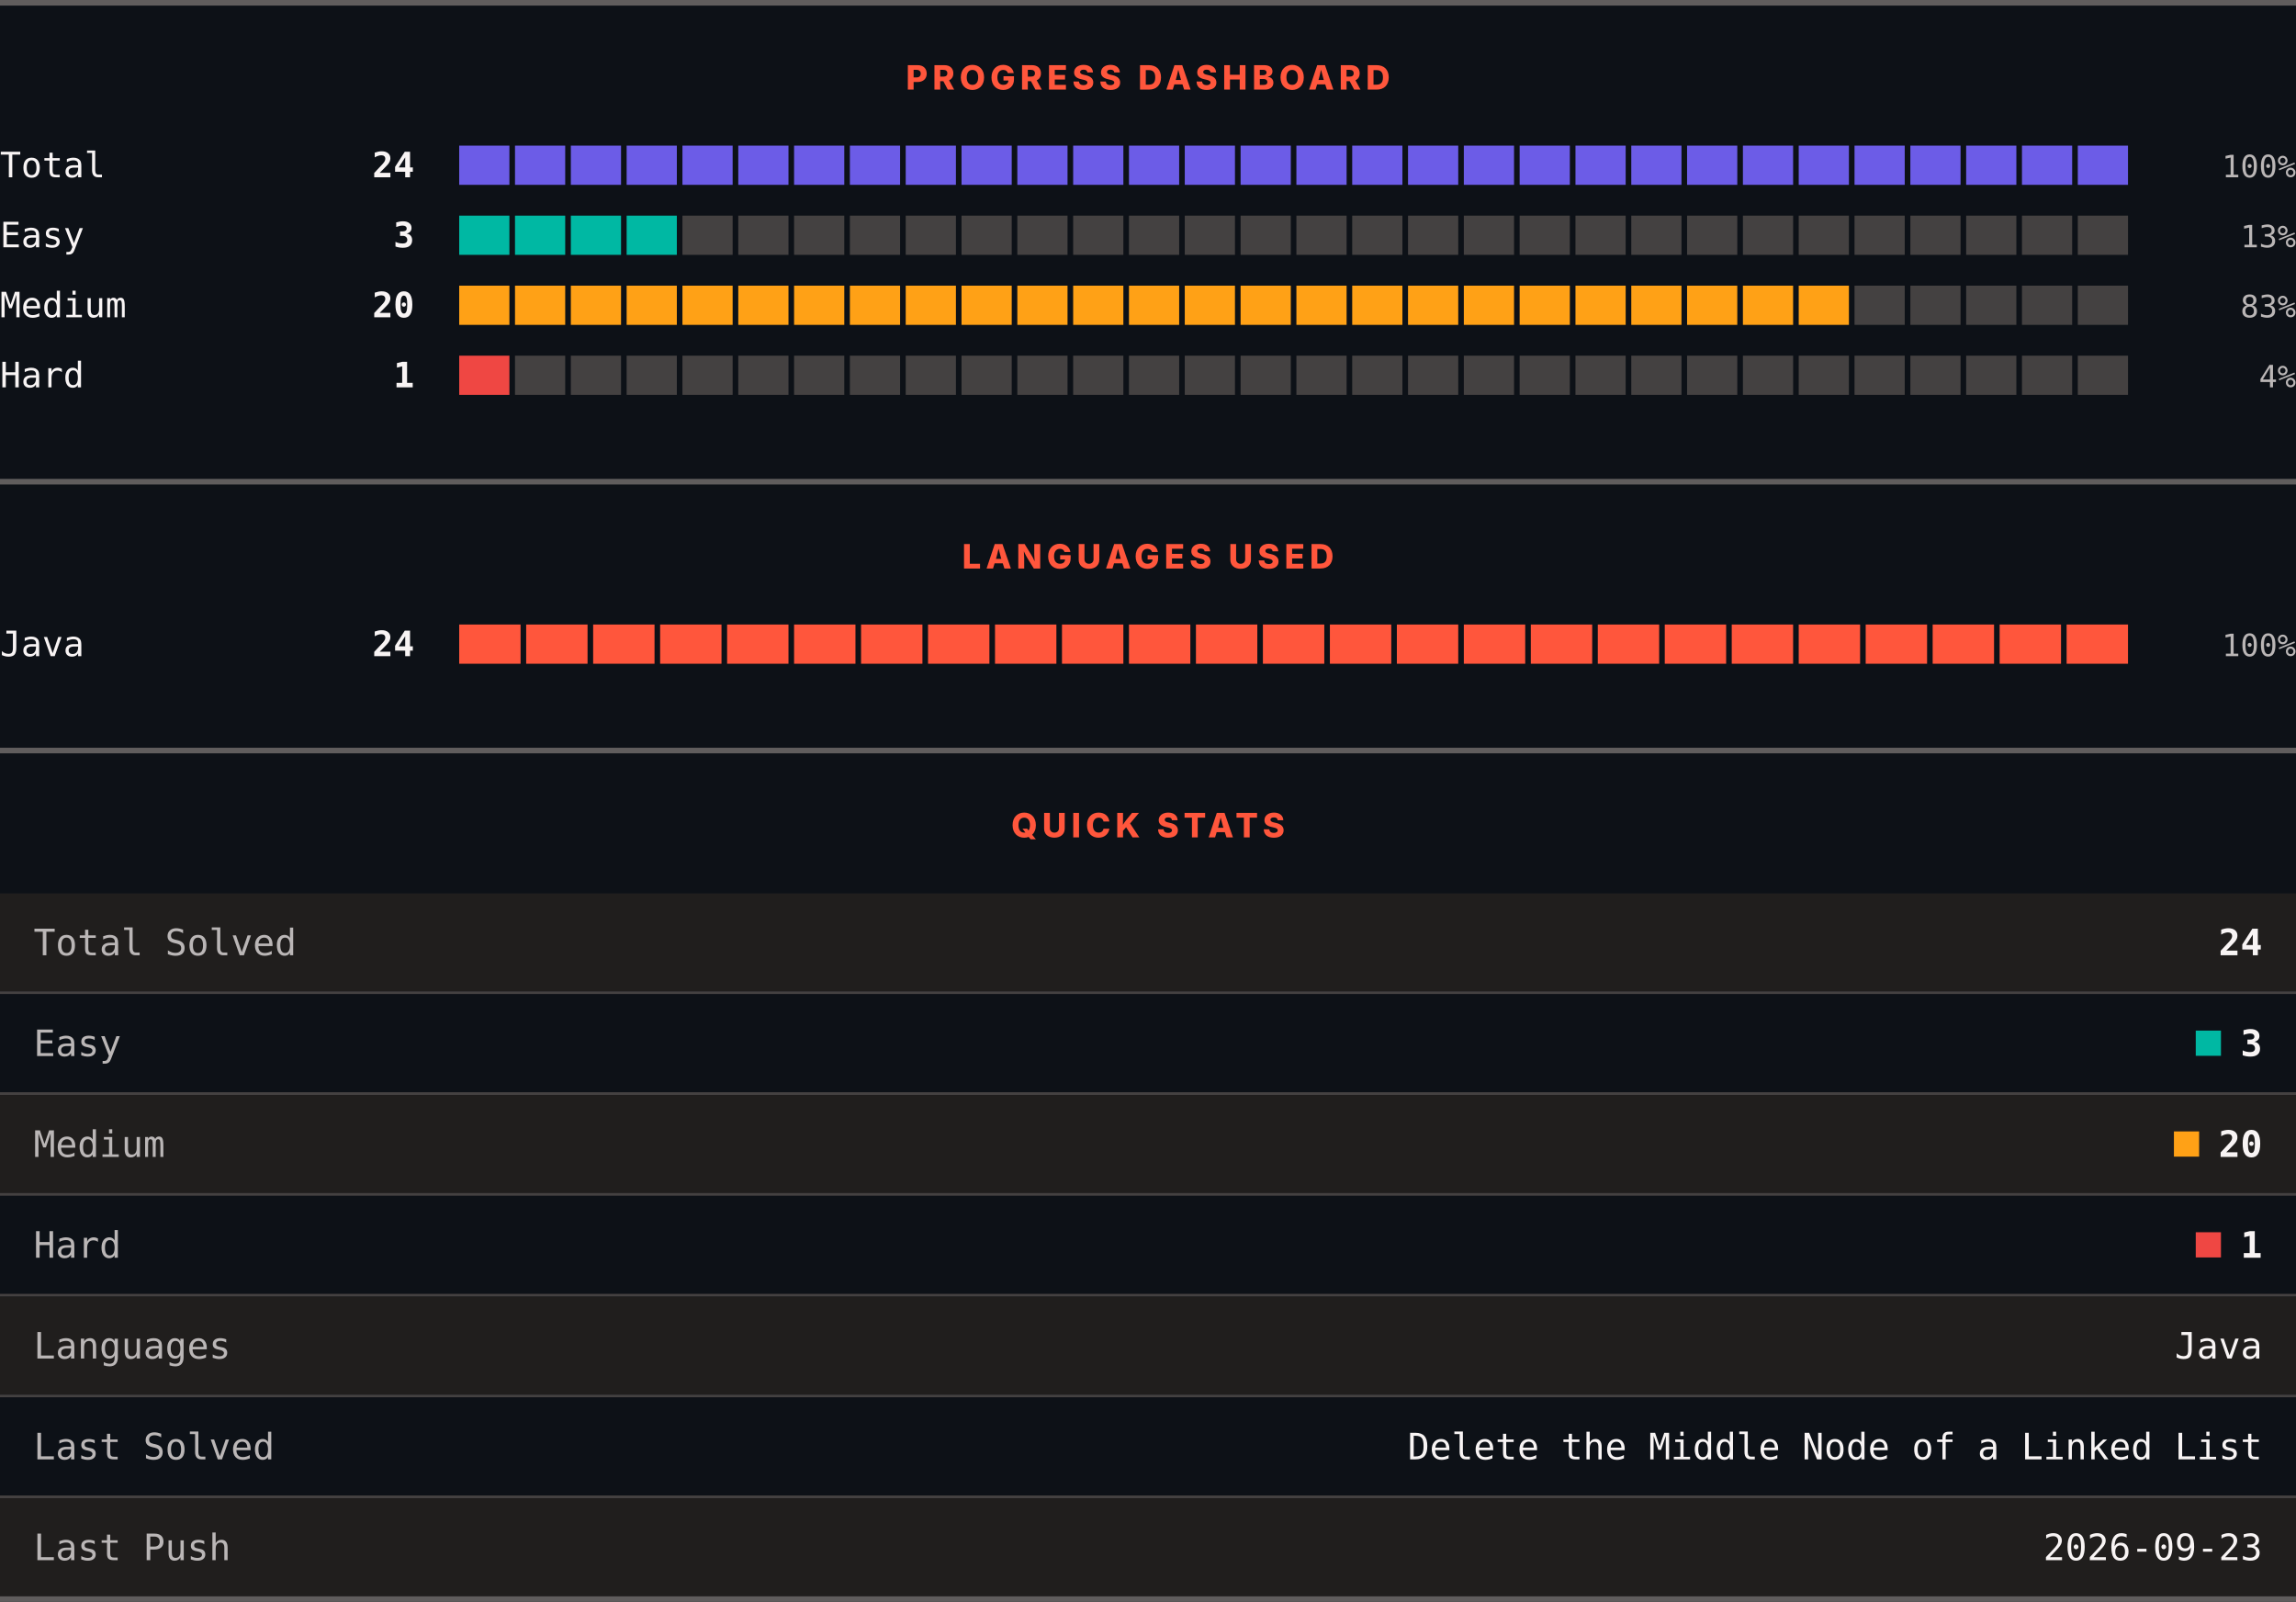
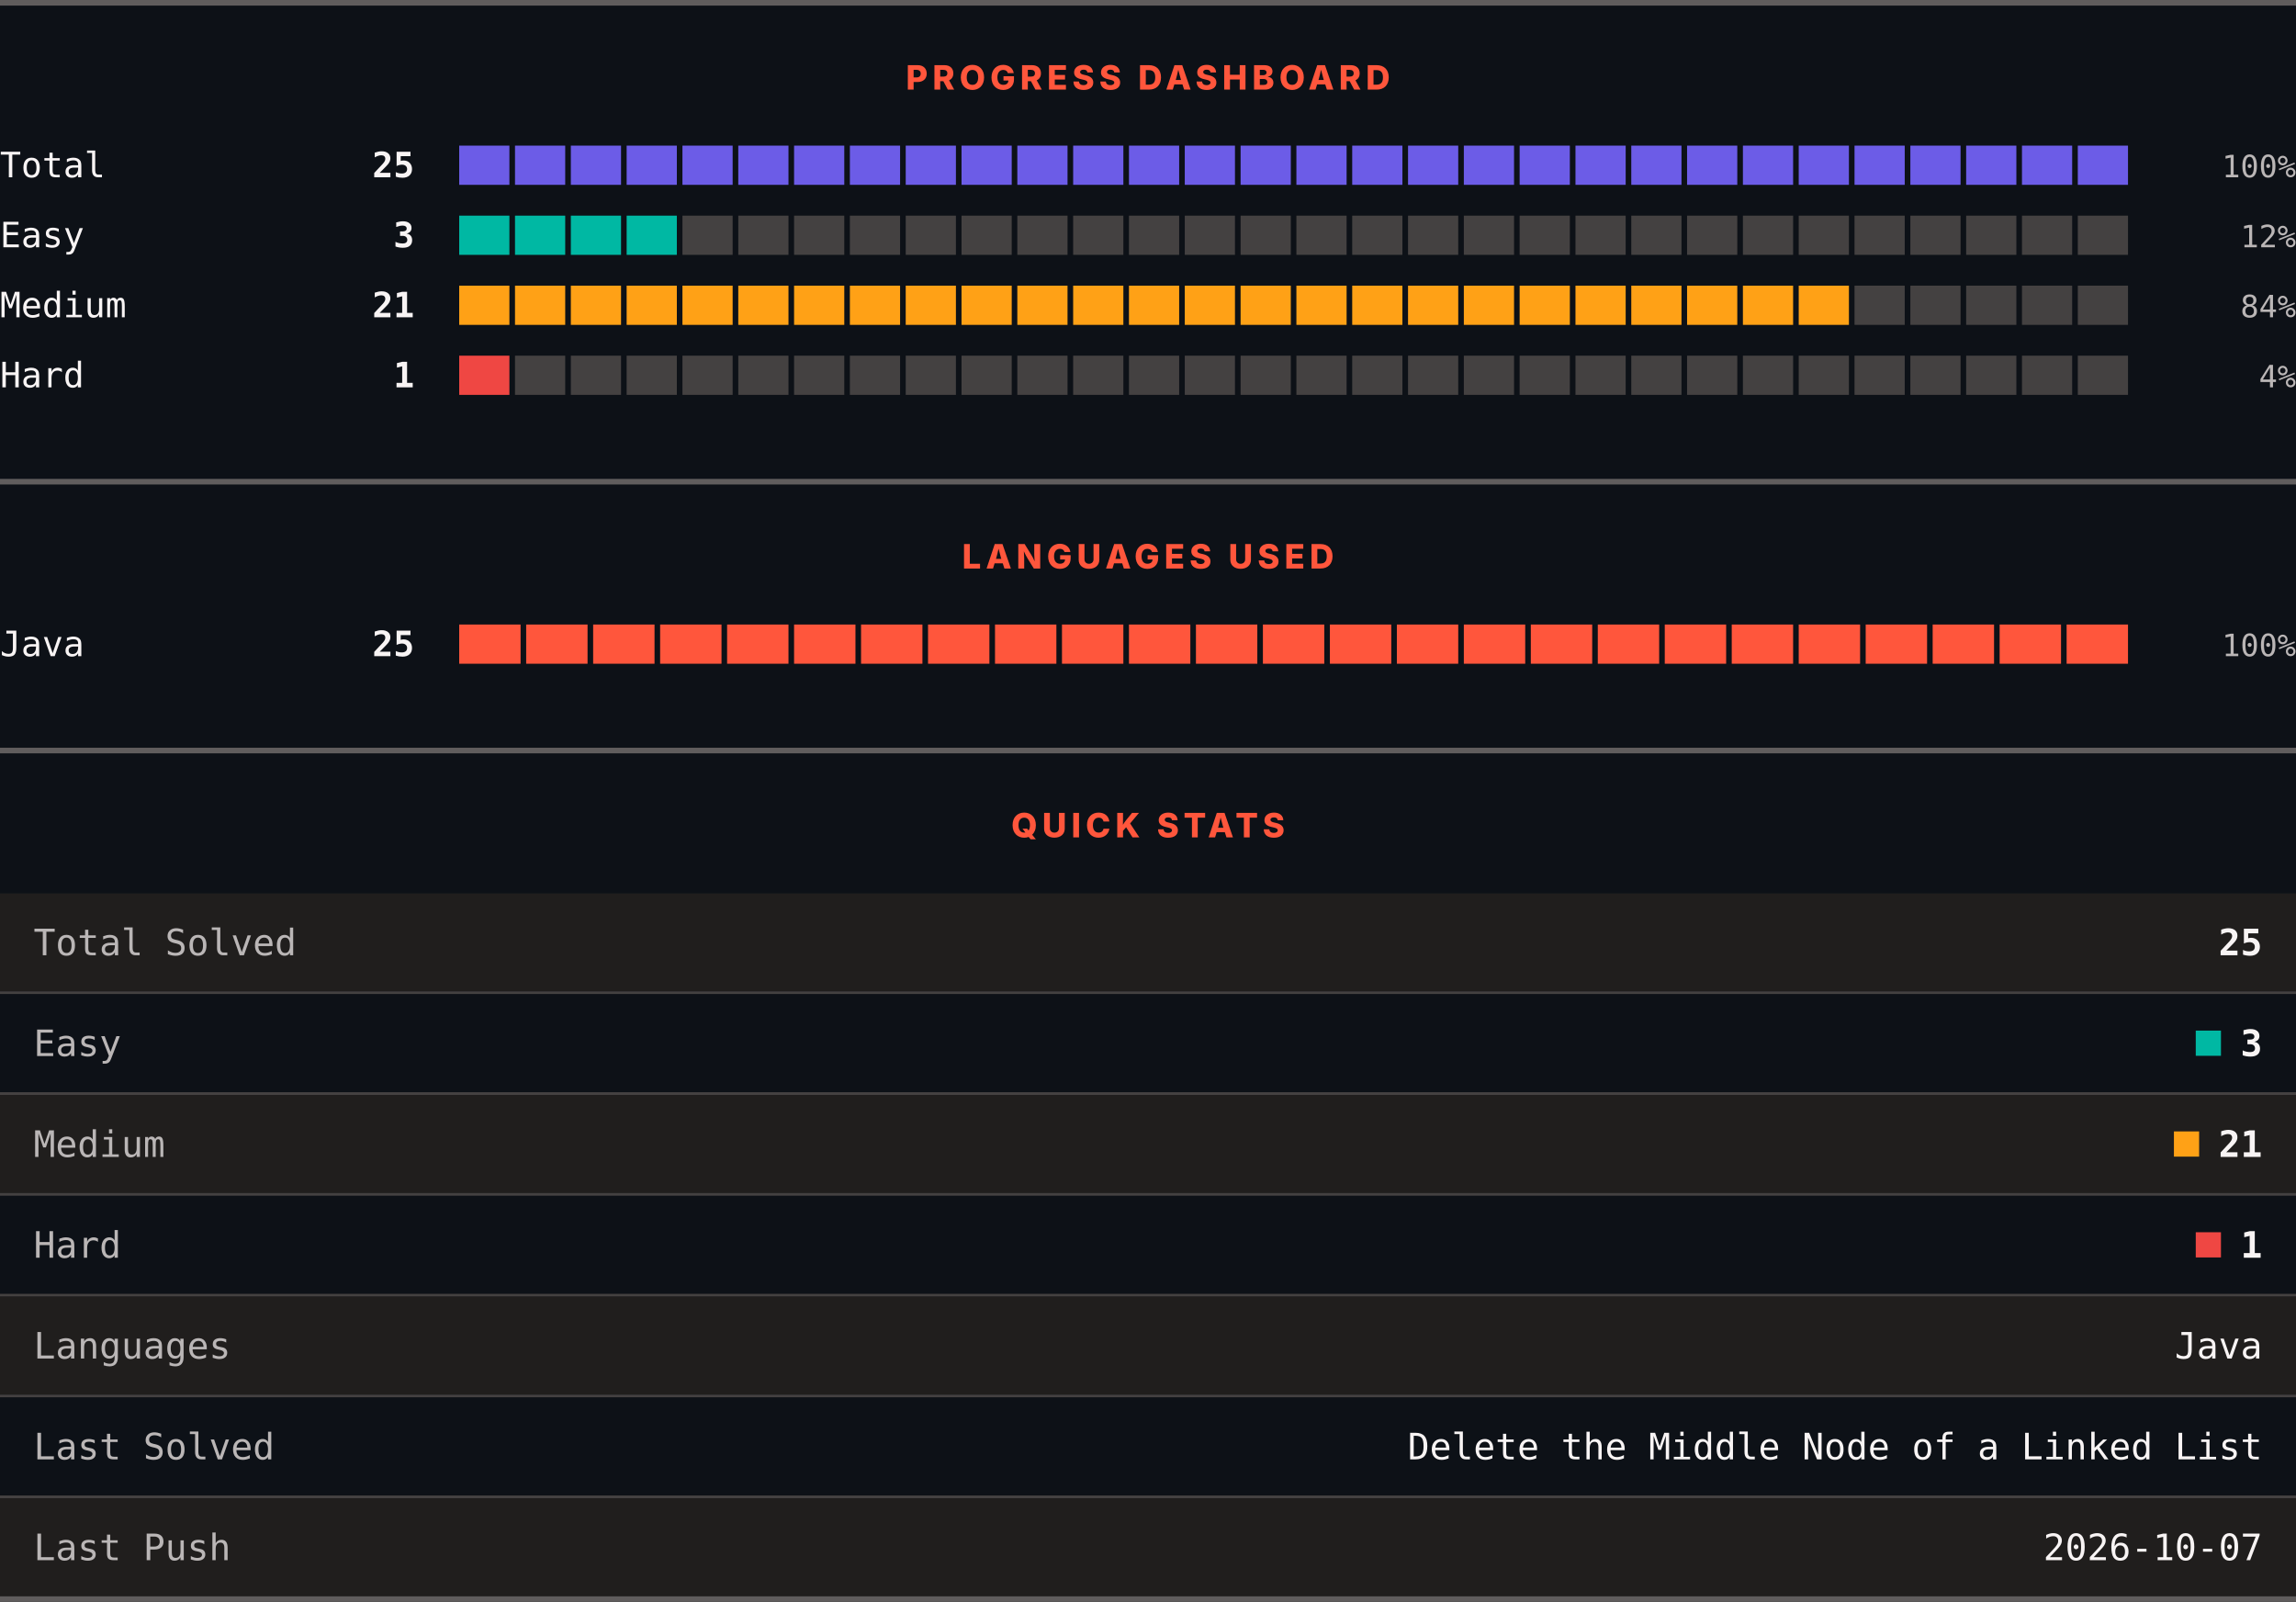
<svg xmlns="http://www.w3.org/2000/svg" width="820" height="572" viewBox="0 0 820 572" role="img" aria-label="LeetCode progress, languages and quick stats">
  <rect width="820" height="572" fill="#0d1117" />
  <rect x="0" y="0" width="820" height="2" fill="#605d5d" />
  <text x="410" y="32" text-anchor="middle" font-family="Archivo, system-ui, -apple-system, Segoe UI, sans-serif" font-size="12" font-weight="800" letter-spacing="1.68" fill="#ff563c">PROGRESS DASHBOARD</text>
  <text x="0" y="63.3" font-family="ui-monospace, SFMono-Regular, Menlo, Consolas, monospace" font-size="12.5" fill="#f8f4f4">Total</text>
-   <text x="148" y="63.3" text-anchor="end" font-family="ui-monospace, SFMono-Regular, Menlo, Consolas, monospace" font-size="12.5" font-weight="700" fill="#f8f4f4">24</text>
+   <text x="148" y="63.3" text-anchor="end" font-family="ui-monospace, SFMono-Regular, Menlo, Consolas, monospace" font-size="12.5" font-weight="700" fill="#f8f4f4">25</text>
  <rect x="164.00" y="52" width="17.93" height="14" fill="#6c5ce7" />
  <rect x="183.93" y="52" width="17.93" height="14" fill="#6c5ce7" />
  <rect x="203.87" y="52" width="17.93" height="14" fill="#6c5ce7" />
  <rect x="223.80" y="52" width="17.93" height="14" fill="#6c5ce7" />
  <rect x="243.73" y="52" width="17.93" height="14" fill="#6c5ce7" />
  <rect x="263.67" y="52" width="17.93" height="14" fill="#6c5ce7" />
  <rect x="283.60" y="52" width="17.93" height="14" fill="#6c5ce7" />
  <rect x="303.53" y="52" width="17.93" height="14" fill="#6c5ce7" />
  <rect x="323.47" y="52" width="17.93" height="14" fill="#6c5ce7" />
  <rect x="343.40" y="52" width="17.93" height="14" fill="#6c5ce7" />
  <rect x="363.33" y="52" width="17.93" height="14" fill="#6c5ce7" />
  <rect x="383.27" y="52" width="17.93" height="14" fill="#6c5ce7" />
  <rect x="403.20" y="52" width="17.93" height="14" fill="#6c5ce7" />
  <rect x="423.13" y="52" width="17.93" height="14" fill="#6c5ce7" />
  <rect x="443.07" y="52" width="17.93" height="14" fill="#6c5ce7" />
  <rect x="463.00" y="52" width="17.93" height="14" fill="#6c5ce7" />
  <rect x="482.93" y="52" width="17.93" height="14" fill="#6c5ce7" />
  <rect x="502.87" y="52" width="17.93" height="14" fill="#6c5ce7" />
  <rect x="522.80" y="52" width="17.93" height="14" fill="#6c5ce7" />
  <rect x="542.73" y="52" width="17.93" height="14" fill="#6c5ce7" />
  <rect x="562.67" y="52" width="17.93" height="14" fill="#6c5ce7" />
  <rect x="582.60" y="52" width="17.93" height="14" fill="#6c5ce7" />
  <rect x="602.53" y="52" width="17.93" height="14" fill="#6c5ce7" />
  <rect x="622.47" y="52" width="17.93" height="14" fill="#6c5ce7" />
  <rect x="642.40" y="52" width="17.93" height="14" fill="#6c5ce7" />
  <rect x="662.33" y="52" width="17.93" height="14" fill="#6c5ce7" />
  <rect x="682.27" y="52" width="17.93" height="14" fill="#6c5ce7" />
  <rect x="702.20" y="52" width="17.93" height="14" fill="#6c5ce7" />
  <rect x="722.13" y="52" width="17.93" height="14" fill="#6c5ce7" />
  <rect x="742.07" y="52" width="17.93" height="14" fill="#6c5ce7" />
  <text x="820" y="63.3" text-anchor="end" font-family="ui-monospace, SFMono-Regular, Menlo, Consolas, monospace" font-size="11" fill="#bab6b6">100%</text>
  <text x="0" y="88.3" font-family="ui-monospace, SFMono-Regular, Menlo, Consolas, monospace" font-size="12.5" fill="#f8f4f4">Easy</text>
  <text x="148" y="88.3" text-anchor="end" font-family="ui-monospace, SFMono-Regular, Menlo, Consolas, monospace" font-size="12.5" font-weight="700" fill="#f8f4f4">3</text>
  <rect x="164.00" y="77" width="17.93" height="14" fill="#00b8a3" />
  <rect x="183.93" y="77" width="17.93" height="14" fill="#00b8a3" />
  <rect x="203.87" y="77" width="17.93" height="14" fill="#00b8a3" />
  <rect x="223.80" y="77" width="17.93" height="14" fill="#00b8a3" />
  <rect x="243.73" y="77" width="17.93" height="14" fill="#444141" />
  <rect x="263.67" y="77" width="17.93" height="14" fill="#444141" />
  <rect x="283.60" y="77" width="17.93" height="14" fill="#444141" />
  <rect x="303.53" y="77" width="17.93" height="14" fill="#444141" />
  <rect x="323.47" y="77" width="17.93" height="14" fill="#444141" />
  <rect x="343.40" y="77" width="17.93" height="14" fill="#444141" />
  <rect x="363.33" y="77" width="17.93" height="14" fill="#444141" />
  <rect x="383.27" y="77" width="17.93" height="14" fill="#444141" />
  <rect x="403.20" y="77" width="17.93" height="14" fill="#444141" />
  <rect x="423.13" y="77" width="17.93" height="14" fill="#444141" />
  <rect x="443.07" y="77" width="17.93" height="14" fill="#444141" />
  <rect x="463.00" y="77" width="17.93" height="14" fill="#444141" />
  <rect x="482.93" y="77" width="17.93" height="14" fill="#444141" />
  <rect x="502.87" y="77" width="17.93" height="14" fill="#444141" />
  <rect x="522.80" y="77" width="17.93" height="14" fill="#444141" />
  <rect x="542.73" y="77" width="17.93" height="14" fill="#444141" />
  <rect x="562.67" y="77" width="17.93" height="14" fill="#444141" />
  <rect x="582.60" y="77" width="17.93" height="14" fill="#444141" />
  <rect x="602.53" y="77" width="17.93" height="14" fill="#444141" />
  <rect x="622.47" y="77" width="17.93" height="14" fill="#444141" />
  <rect x="642.40" y="77" width="17.93" height="14" fill="#444141" />
  <rect x="662.33" y="77" width="17.93" height="14" fill="#444141" />
  <rect x="682.27" y="77" width="17.93" height="14" fill="#444141" />
  <rect x="702.20" y="77" width="17.93" height="14" fill="#444141" />
  <rect x="722.13" y="77" width="17.93" height="14" fill="#444141" />
  <rect x="742.07" y="77" width="17.93" height="14" fill="#444141" />
-   <text x="820" y="88.3" text-anchor="end" font-family="ui-monospace, SFMono-Regular, Menlo, Consolas, monospace" font-size="11" fill="#bab6b6">13%</text>
+   <text x="820" y="88.3" text-anchor="end" font-family="ui-monospace, SFMono-Regular, Menlo, Consolas, monospace" font-size="11" fill="#bab6b6">12%</text>
  <text x="0" y="113.3" font-family="ui-monospace, SFMono-Regular, Menlo, Consolas, monospace" font-size="12.5" fill="#f8f4f4">Medium</text>
-   <text x="148" y="113.3" text-anchor="end" font-family="ui-monospace, SFMono-Regular, Menlo, Consolas, monospace" font-size="12.5" font-weight="700" fill="#f8f4f4">20</text>
+   <text x="148" y="113.3" text-anchor="end" font-family="ui-monospace, SFMono-Regular, Menlo, Consolas, monospace" font-size="12.5" font-weight="700" fill="#f8f4f4">21</text>
  <rect x="164.00" y="102" width="17.93" height="14" fill="#ffa116" />
  <rect x="183.93" y="102" width="17.93" height="14" fill="#ffa116" />
  <rect x="203.87" y="102" width="17.93" height="14" fill="#ffa116" />
  <rect x="223.80" y="102" width="17.93" height="14" fill="#ffa116" />
  <rect x="243.73" y="102" width="17.93" height="14" fill="#ffa116" />
  <rect x="263.67" y="102" width="17.93" height="14" fill="#ffa116" />
  <rect x="283.60" y="102" width="17.93" height="14" fill="#ffa116" />
  <rect x="303.53" y="102" width="17.93" height="14" fill="#ffa116" />
  <rect x="323.47" y="102" width="17.93" height="14" fill="#ffa116" />
  <rect x="343.40" y="102" width="17.93" height="14" fill="#ffa116" />
  <rect x="363.33" y="102" width="17.93" height="14" fill="#ffa116" />
  <rect x="383.27" y="102" width="17.93" height="14" fill="#ffa116" />
  <rect x="403.20" y="102" width="17.93" height="14" fill="#ffa116" />
  <rect x="423.13" y="102" width="17.93" height="14" fill="#ffa116" />
  <rect x="443.07" y="102" width="17.93" height="14" fill="#ffa116" />
  <rect x="463.00" y="102" width="17.93" height="14" fill="#ffa116" />
  <rect x="482.93" y="102" width="17.93" height="14" fill="#ffa116" />
  <rect x="502.87" y="102" width="17.93" height="14" fill="#ffa116" />
  <rect x="522.80" y="102" width="17.93" height="14" fill="#ffa116" />
  <rect x="542.73" y="102" width="17.93" height="14" fill="#ffa116" />
  <rect x="562.67" y="102" width="17.93" height="14" fill="#ffa116" />
  <rect x="582.60" y="102" width="17.93" height="14" fill="#ffa116" />
  <rect x="602.53" y="102" width="17.93" height="14" fill="#ffa116" />
  <rect x="622.47" y="102" width="17.93" height="14" fill="#ffa116" />
  <rect x="642.40" y="102" width="17.93" height="14" fill="#ffa116" />
  <rect x="662.33" y="102" width="17.93" height="14" fill="#444141" />
  <rect x="682.27" y="102" width="17.93" height="14" fill="#444141" />
  <rect x="702.20" y="102" width="17.93" height="14" fill="#444141" />
  <rect x="722.13" y="102" width="17.93" height="14" fill="#444141" />
  <rect x="742.07" y="102" width="17.93" height="14" fill="#444141" />
-   <text x="820" y="113.3" text-anchor="end" font-family="ui-monospace, SFMono-Regular, Menlo, Consolas, monospace" font-size="11" fill="#bab6b6">83%</text>
+   <text x="820" y="113.3" text-anchor="end" font-family="ui-monospace, SFMono-Regular, Menlo, Consolas, monospace" font-size="11" fill="#bab6b6">84%</text>
  <text x="0" y="138.3" font-family="ui-monospace, SFMono-Regular, Menlo, Consolas, monospace" font-size="12.5" fill="#f8f4f4">Hard</text>
  <text x="148" y="138.3" text-anchor="end" font-family="ui-monospace, SFMono-Regular, Menlo, Consolas, monospace" font-size="12.5" font-weight="700" fill="#f8f4f4">1</text>
  <rect x="164.00" y="127" width="17.93" height="14" fill="#ef4743" />
  <rect x="183.93" y="127" width="17.93" height="14" fill="#444141" />
  <rect x="203.87" y="127" width="17.93" height="14" fill="#444141" />
  <rect x="223.80" y="127" width="17.93" height="14" fill="#444141" />
  <rect x="243.73" y="127" width="17.93" height="14" fill="#444141" />
  <rect x="263.67" y="127" width="17.93" height="14" fill="#444141" />
  <rect x="283.60" y="127" width="17.93" height="14" fill="#444141" />
  <rect x="303.53" y="127" width="17.93" height="14" fill="#444141" />
  <rect x="323.47" y="127" width="17.93" height="14" fill="#444141" />
  <rect x="343.40" y="127" width="17.93" height="14" fill="#444141" />
  <rect x="363.33" y="127" width="17.93" height="14" fill="#444141" />
  <rect x="383.27" y="127" width="17.93" height="14" fill="#444141" />
  <rect x="403.20" y="127" width="17.93" height="14" fill="#444141" />
  <rect x="423.13" y="127" width="17.93" height="14" fill="#444141" />
  <rect x="443.07" y="127" width="17.93" height="14" fill="#444141" />
  <rect x="463.00" y="127" width="17.93" height="14" fill="#444141" />
  <rect x="482.93" y="127" width="17.93" height="14" fill="#444141" />
  <rect x="502.87" y="127" width="17.93" height="14" fill="#444141" />
  <rect x="522.80" y="127" width="17.93" height="14" fill="#444141" />
  <rect x="542.73" y="127" width="17.93" height="14" fill="#444141" />
  <rect x="562.67" y="127" width="17.93" height="14" fill="#444141" />
  <rect x="582.60" y="127" width="17.93" height="14" fill="#444141" />
  <rect x="602.53" y="127" width="17.93" height="14" fill="#444141" />
  <rect x="622.47" y="127" width="17.93" height="14" fill="#444141" />
  <rect x="642.40" y="127" width="17.93" height="14" fill="#444141" />
  <rect x="662.33" y="127" width="17.93" height="14" fill="#444141" />
  <rect x="682.27" y="127" width="17.93" height="14" fill="#444141" />
  <rect x="702.20" y="127" width="17.93" height="14" fill="#444141" />
  <rect x="722.13" y="127" width="17.93" height="14" fill="#444141" />
  <rect x="742.07" y="127" width="17.93" height="14" fill="#444141" />
  <text x="820" y="138.3" text-anchor="end" font-family="ui-monospace, SFMono-Regular, Menlo, Consolas, monospace" font-size="11" fill="#bab6b6">4%</text>
  <rect x="0" y="171" width="820" height="2" fill="#605d5d" />
  <text x="410" y="203" text-anchor="middle" font-family="Archivo, system-ui, -apple-system, Segoe UI, sans-serif" font-size="12" font-weight="800" letter-spacing="1.68" fill="#ff563c">LANGUAGES USED</text>
  <text x="0" y="234.3" font-family="ui-monospace, SFMono-Regular, Menlo, Consolas, monospace" font-size="12.5" fill="#f8f4f4">Java</text>
-   <text x="148" y="234.3" text-anchor="end" font-family="ui-monospace, SFMono-Regular, Menlo, Consolas, monospace" font-size="12.5" font-weight="700" fill="#f8f4f4">24</text>
+   <text x="148" y="234.3" text-anchor="end" font-family="ui-monospace, SFMono-Regular, Menlo, Consolas, monospace" font-size="12.5" font-weight="700" fill="#f8f4f4">25</text>
  <rect x="164.00" y="223" width="21.92" height="14" fill="#ff563c" />
  <rect x="187.92" y="223" width="21.92" height="14" fill="#ff563c" />
  <rect x="211.84" y="223" width="21.92" height="14" fill="#ff563c" />
  <rect x="235.76" y="223" width="21.92" height="14" fill="#ff563c" />
  <rect x="259.68" y="223" width="21.92" height="14" fill="#ff563c" />
  <rect x="283.60" y="223" width="21.92" height="14" fill="#ff563c" />
  <rect x="307.52" y="223" width="21.92" height="14" fill="#ff563c" />
  <rect x="331.44" y="223" width="21.92" height="14" fill="#ff563c" />
  <rect x="355.36" y="223" width="21.92" height="14" fill="#ff563c" />
  <rect x="379.28" y="223" width="21.92" height="14" fill="#ff563c" />
  <rect x="403.20" y="223" width="21.92" height="14" fill="#ff563c" />
  <rect x="427.12" y="223" width="21.92" height="14" fill="#ff563c" />
  <rect x="451.04" y="223" width="21.92" height="14" fill="#ff563c" />
  <rect x="474.96" y="223" width="21.92" height="14" fill="#ff563c" />
  <rect x="498.88" y="223" width="21.92" height="14" fill="#ff563c" />
  <rect x="522.80" y="223" width="21.92" height="14" fill="#ff563c" />
  <rect x="546.72" y="223" width="21.92" height="14" fill="#ff563c" />
  <rect x="570.64" y="223" width="21.92" height="14" fill="#ff563c" />
  <rect x="594.56" y="223" width="21.92" height="14" fill="#ff563c" />
  <rect x="618.48" y="223" width="21.92" height="14" fill="#ff563c" />
  <rect x="642.40" y="223" width="21.92" height="14" fill="#ff563c" />
  <rect x="666.32" y="223" width="21.92" height="14" fill="#ff563c" />
  <rect x="690.24" y="223" width="21.92" height="14" fill="#ff563c" />
  <rect x="714.16" y="223" width="21.92" height="14" fill="#ff563c" />
  <rect x="738.08" y="223" width="21.92" height="14" fill="#ff563c" />
  <text x="820" y="234.3" text-anchor="end" font-family="ui-monospace, SFMono-Regular, Menlo, Consolas, monospace" font-size="11" fill="#bab6b6">100%</text>
  <rect x="0" y="267" width="820" height="2" fill="#605d5d" />
  <text x="410" y="299" text-anchor="middle" font-family="Archivo, system-ui, -apple-system, Segoe UI, sans-serif" font-size="12" font-weight="800" letter-spacing="1.68" fill="#ff563c">QUICK STATS</text>
  <rect x="0" y="319" width="820" height="35" fill="#201e1d" />
  <text x="12" y="341.1" font-family="ui-monospace, SFMono-Regular, Menlo, Consolas, monospace" font-size="13" fill="#bab6b6">Total Solved</text>
-   <text x="808" y="341.1" text-anchor="end" font-family="ui-monospace, SFMono-Regular, Menlo, Consolas, monospace" font-size="13" font-weight="700" fill="#f8f4f4">24</text>
+   <text x="808" y="341.1" text-anchor="end" font-family="ui-monospace, SFMono-Regular, Menlo, Consolas, monospace" font-size="13" font-weight="700" fill="#f8f4f4">25</text>
  <rect x="0" y="354" width="820" height="1" fill="#444141" />
  <rect x="0" y="355" width="820" height="35" fill="#0d1117" />
  <text x="12" y="377.1" font-family="ui-monospace, SFMono-Regular, Menlo, Consolas, monospace" font-size="13" fill="#bab6b6">Easy</text>
  <rect x="784.2" y="368" width="9" height="9" fill="#00b8a3" />
  <text x="808" y="377.1" text-anchor="end" font-family="ui-monospace, SFMono-Regular, Menlo, Consolas, monospace" font-size="13" font-weight="700" fill="#f8f4f4">3</text>
  <rect x="0" y="390" width="820" height="1" fill="#444141" />
  <rect x="0" y="391" width="820" height="35" fill="#201e1d" />
  <text x="12" y="413.1" font-family="ui-monospace, SFMono-Regular, Menlo, Consolas, monospace" font-size="13" fill="#bab6b6">Medium</text>
  <rect x="776.4" y="404" width="9" height="9" fill="#ffa116" />
-   <text x="808" y="413.1" text-anchor="end" font-family="ui-monospace, SFMono-Regular, Menlo, Consolas, monospace" font-size="13" font-weight="700" fill="#f8f4f4">20</text>
+   <text x="808" y="413.1" text-anchor="end" font-family="ui-monospace, SFMono-Regular, Menlo, Consolas, monospace" font-size="13" font-weight="700" fill="#f8f4f4">21</text>
  <rect x="0" y="426" width="820" height="1" fill="#444141" />
  <rect x="0" y="427" width="820" height="35" fill="#0d1117" />
  <text x="12" y="449.1" font-family="ui-monospace, SFMono-Regular, Menlo, Consolas, monospace" font-size="13" fill="#bab6b6">Hard</text>
  <rect x="784.2" y="440" width="9" height="9" fill="#ef4743" />
  <text x="808" y="449.1" text-anchor="end" font-family="ui-monospace, SFMono-Regular, Menlo, Consolas, monospace" font-size="13" font-weight="700" fill="#f8f4f4">1</text>
  <rect x="0" y="462" width="820" height="1" fill="#444141" />
  <rect x="0" y="463" width="820" height="35" fill="#201e1d" />
  <text x="12" y="485.1" font-family="ui-monospace, SFMono-Regular, Menlo, Consolas, monospace" font-size="13" fill="#bab6b6">Languages</text>
  <text x="808" y="485.1" text-anchor="end" font-family="ui-monospace, SFMono-Regular, Menlo, Consolas, monospace" font-size="13" fill="#f8f4f4">Java</text>
  <rect x="0" y="498" width="820" height="1" fill="#444141" />
  <rect x="0" y="499" width="820" height="35" fill="#0d1117" />
  <text x="12" y="521.1" font-family="ui-monospace, SFMono-Regular, Menlo, Consolas, monospace" font-size="13" fill="#bab6b6">Last Solved</text>
  <text x="808" y="521.1" text-anchor="end" font-family="ui-monospace, SFMono-Regular, Menlo, Consolas, monospace" font-size="13" fill="#f8f4f4">Delete the Middle Node of a Linked List</text>
  <rect x="0" y="534" width="820" height="1" fill="#444141" />
  <rect x="0" y="535" width="820" height="35" fill="#201e1d" />
  <text x="12" y="557.1" font-family="ui-monospace, SFMono-Regular, Menlo, Consolas, monospace" font-size="13" fill="#bab6b6">Last Push</text>
-   <text x="808" y="557.1" text-anchor="end" font-family="ui-monospace, SFMono-Regular, Menlo, Consolas, monospace" font-size="13" fill="#f8f4f4">2026-09-23</text>
+   <text x="808" y="557.1" text-anchor="end" font-family="ui-monospace, SFMono-Regular, Menlo, Consolas, monospace" font-size="13" fill="#f8f4f4">2026-10-07</text>
  <rect x="0" y="570" width="820" height="2" fill="#605d5d" />
</svg>
